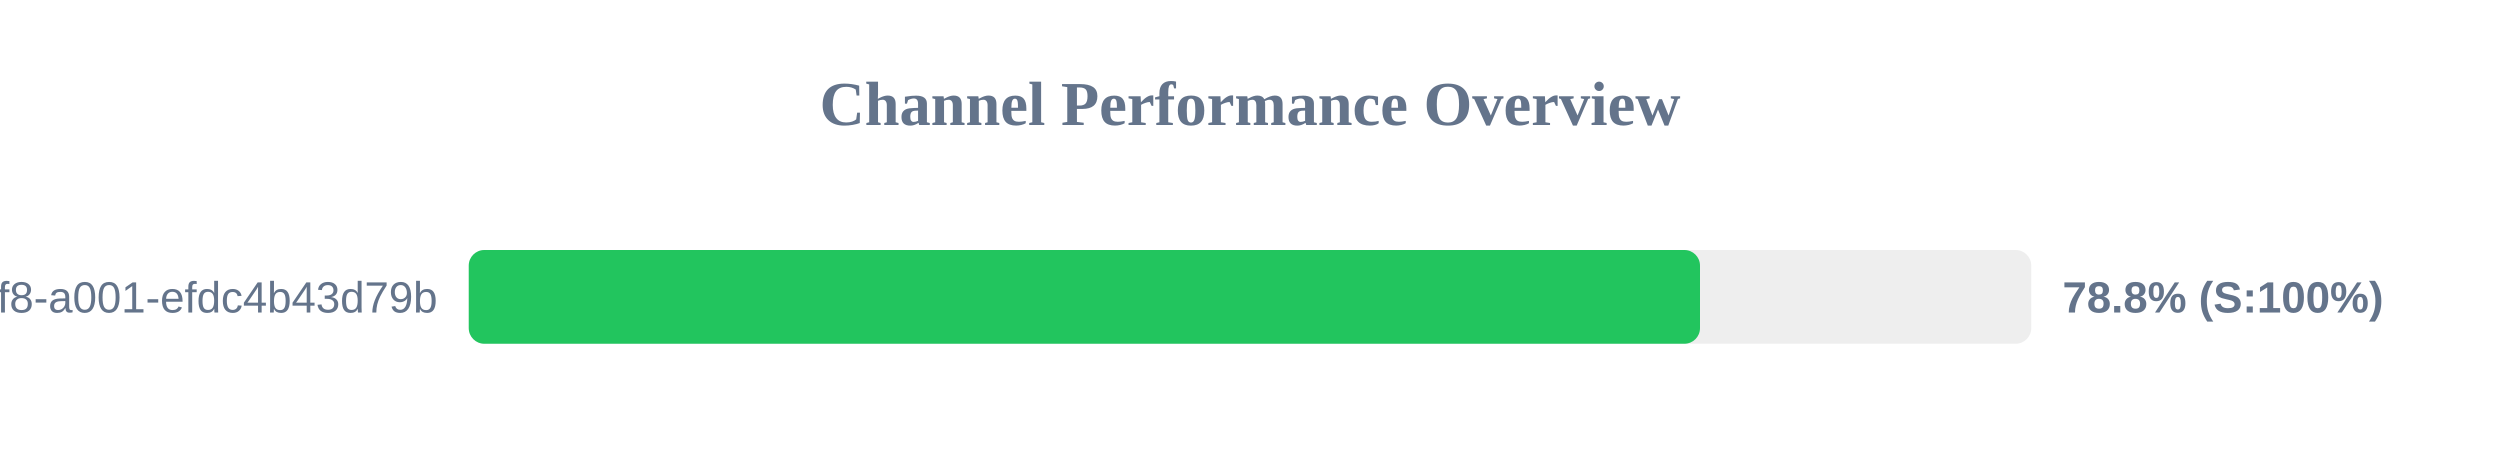
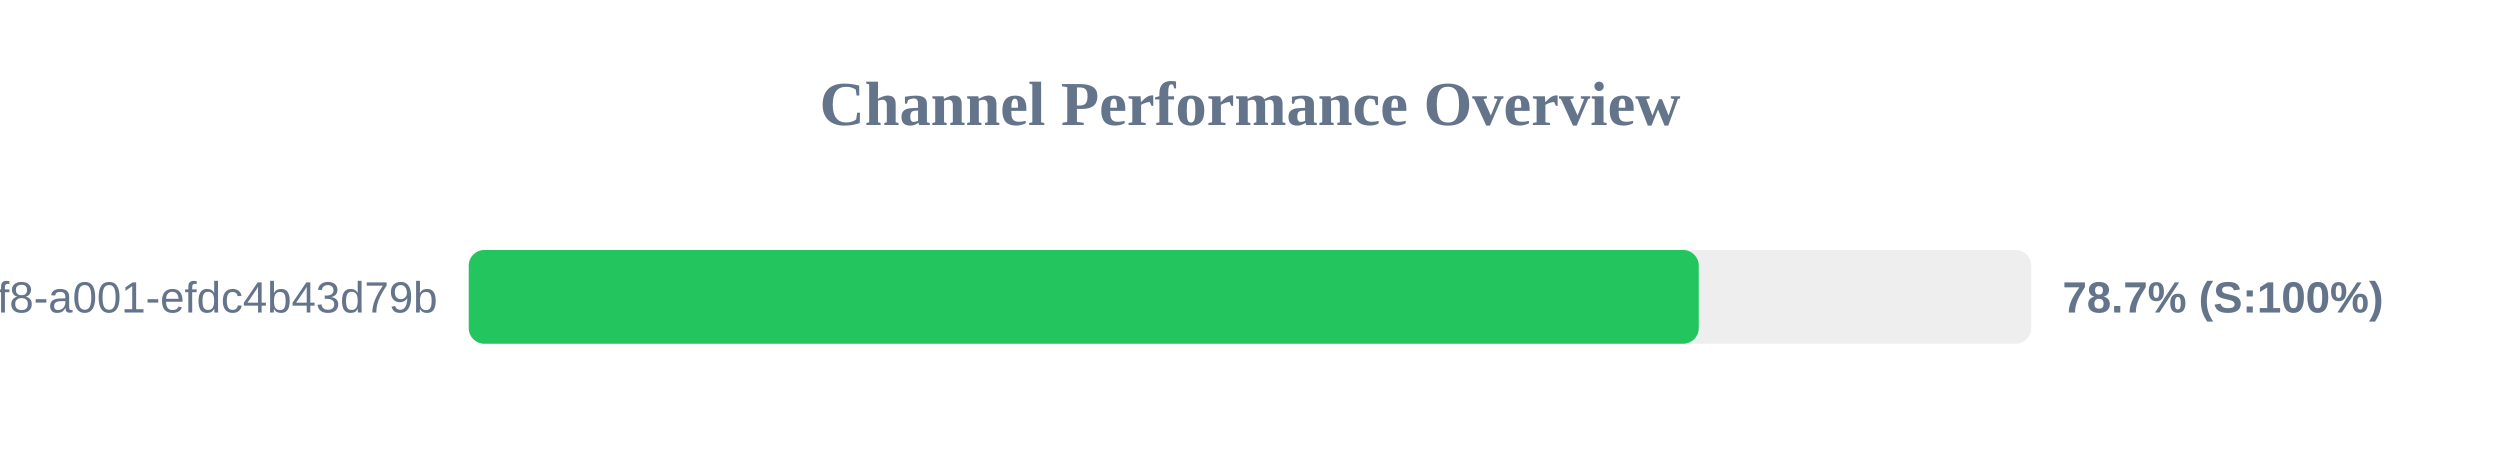
<svg xmlns="http://www.w3.org/2000/svg" width="800" height="150" version="1.1">
  <style>
        .row { font: 14px Arial; fill: #64748b; }
        .score { font: bold 14px Arial; fill: #64748b; }
    </style>
  <text x="400" y="40" text-anchor="middle" font-size="20px" font-weight="bold" fill="#64748b">Channel Performance Overview</text>
  <rect x="150" y="80" width="500" height="30" fill="#eee" rx="5" />
-   <rect x="150" y="80" width="394.0" height="30" fill="#22c55e" rx="5" />
+   <rect x="150" y="80" width="393.6" height="30" fill="#22c55e" rx="5" />
  <text x="140" y="100" text-anchor="end" class="row">?uuid=1fdb6b30-5371-4ff8-a001-efdc4b43d79b</text>
-   <text x="660" y="100" text-anchor="start" class="score">78.8% (S:100%)</text>
+   <text x="660" y="100" text-anchor="start" class="score">78.7% (S:100%)</text>
</svg>
